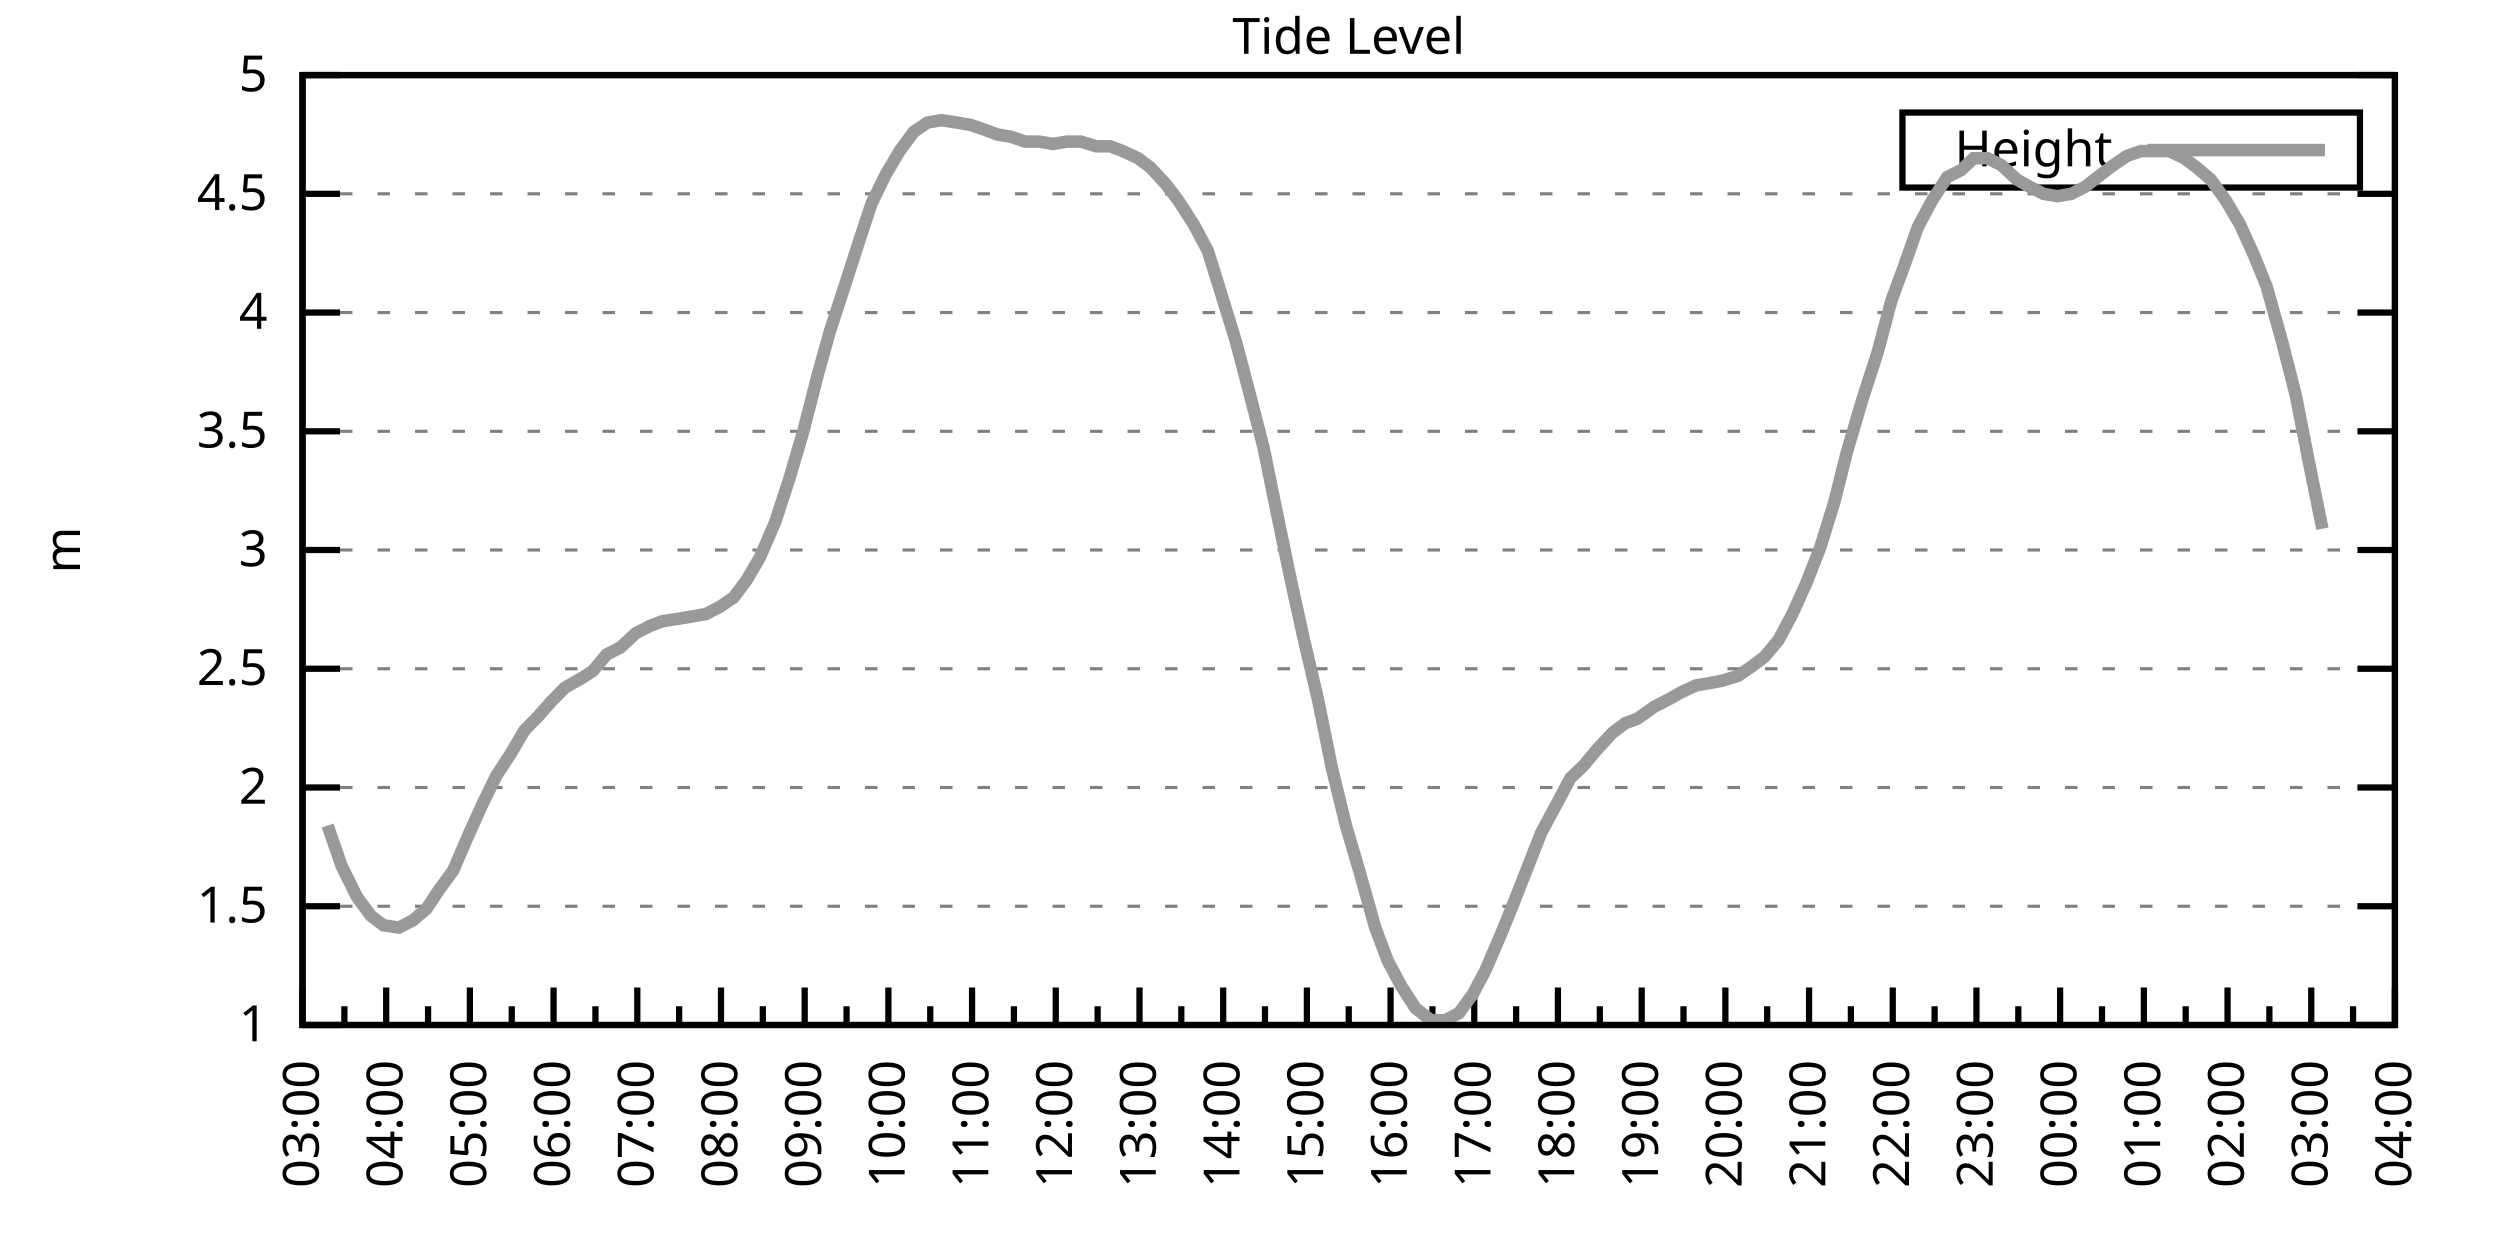
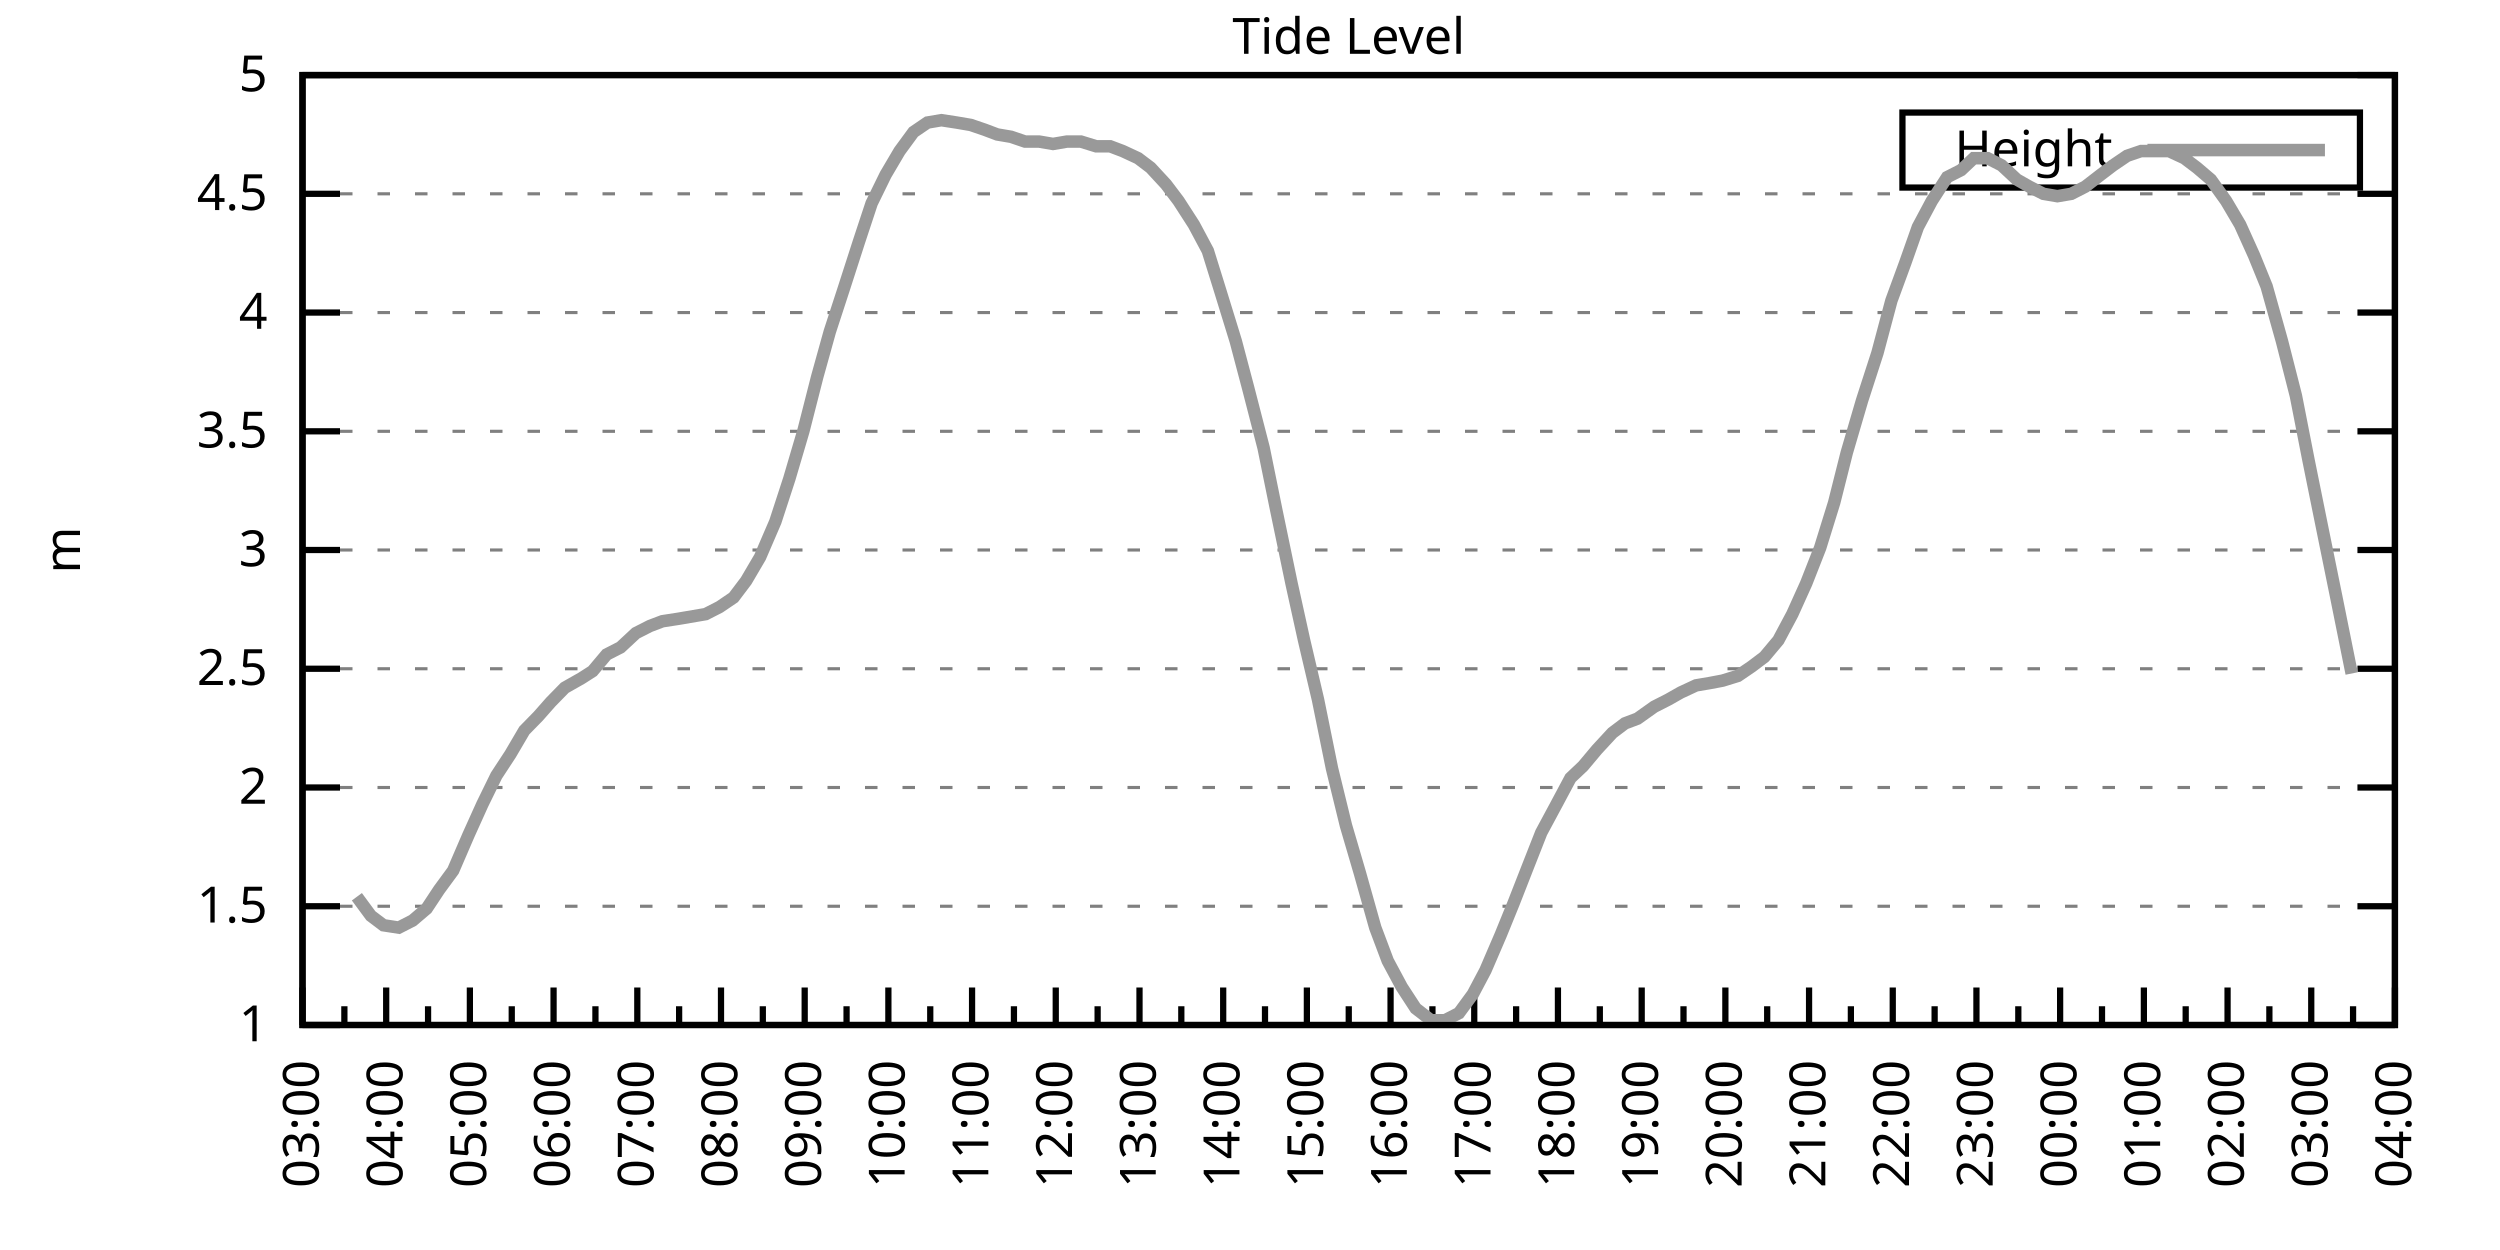
<svg xmlns="http://www.w3.org/2000/svg" xmlns:xlink="http://www.w3.org/1999/xlink" width="400" height="200" viewBox="0 0 400 200">
  <g id="gnuplot_canvas">
    <rect x="0" y="0" width="400" height="200" fill="none" />
    <defs>
      <circle id="gpDot" r="0.5" stroke-width="0.5" stroke="currentColor" />
      <path id="gpPt0" stroke-width="0.333" stroke="currentColor" d="M-1,0 h2 M0,-1 v2" />
      <path id="gpPt1" stroke-width="0.333" stroke="currentColor" d="M-1,-1 L1,1 M1,-1 L-1,1" />
      <path id="gpPt2" stroke-width="0.333" stroke="currentColor" d="M-1,0 L1,0 M0,-1 L0,1 M-1,-1 L1,1 M-1,1 L1,-1" />
      <rect id="gpPt3" stroke-width="0.333" stroke="currentColor" x="-1" y="-1" width="2" height="2" />
      <rect id="gpPt4" stroke-width="0.333" stroke="currentColor" fill="currentColor" x="-1" y="-1" width="2" height="2" />
      <circle id="gpPt5" stroke-width="0.333" stroke="currentColor" cx="0" cy="0" r="1" />
      <use xlink:href="#gpPt5" id="gpPt6" fill="currentColor" stroke="none" />
      <path id="gpPt7" stroke-width="0.333" stroke="currentColor" d="M0,-1.33 L-1.33,0.67 L1.33,0.67 z" />
      <use xlink:href="#gpPt7" id="gpPt8" fill="currentColor" stroke="none" />
      <use xlink:href="#gpPt7" id="gpPt9" stroke="currentColor" transform="rotate(180)" />
      <use xlink:href="#gpPt9" id="gpPt10" fill="currentColor" stroke="none" />
      <use xlink:href="#gpPt3" id="gpPt11" stroke="currentColor" transform="rotate(45)" />
      <use xlink:href="#gpPt11" id="gpPt12" fill="currentColor" stroke="none" />
      <path id="gpPt13" stroke-width="0.333" stroke="currentColor" d="M0,1.330 L1.265,0.411 L0.782,-1.067 L-0.782,-1.076 L-1.265,0.411 z" />
      <use xlink:href="#gpPt13" id="gpPt14" fill="currentColor" stroke="none" />
      <filter id="textbox" filterUnits="objectBoundingBox" x="0" y="0" height="1" width="1">
        <feFlood flood-color="white" flood-opacity="1" result="bgnd" />
        <feComposite in="SourceGraphic" in2="bgnd" operator="atop" />
      </filter>
      <filter id="greybox" filterUnits="objectBoundingBox" x="0" y="0" height="1" width="1">
        <feFlood flood-color="lightgrey" flood-opacity="1" result="grey" />
        <feComposite in="SourceGraphic" in2="grey" operator="atop" />
      </filter>
    </defs>
    <g fill="none" color="white" stroke="currentColor" stroke-width="1.00" stroke-linecap="butt" stroke-linejoin="miter">
</g>
    <g fill="none" color="black" stroke="currentColor" stroke-width="1.00" stroke-linecap="butt" stroke-linejoin="miter">
      <g stroke="none" shape-rendering="crispEdges">
        <polygon fill="rgb(255, 255, 255)" points="48.40,164.00 383.18,164.00 383.18,12.02 48.40,12.02 " />
      </g>
    </g>
    <g fill="none" color="black" stroke="currentColor" stroke-width="1.00" stroke-linecap="butt" stroke-linejoin="miter">
</g>
    <g fill="none" color="black" stroke="black" stroke-width="0.50" stroke-linecap="butt" stroke-linejoin="miter">
</g>
    <g fill="none" color="gray" stroke="currentColor" stroke-width="0.50" stroke-linecap="butt" stroke-linejoin="miter">
      <path stroke="gray" stroke-dasharray="2,4" class="gridline" d="M48.40,164.00 L383.19,164.00  " />
    </g>
    <g fill="none" color="gray" stroke="gray" stroke-width="1.00" stroke-linecap="butt" stroke-linejoin="miter">
</g>
    <g fill="none" color="black" stroke="currentColor" stroke-width="1.00" stroke-linecap="butt" stroke-linejoin="miter">
      <path stroke="black" d="M48.40,164.00 L54.40,164.00 M383.19,164.00 L377.19,164.00  " />
      <g transform="translate(42.80,166.60)" stroke="none" fill="black" font-family="Sans" font-size="8.00" text-anchor="end">
        <text>
          <tspan font-family="Sans"> 1</tspan>
        </text>
      </g>
    </g>
    <g fill="none" color="black" stroke="currentColor" stroke-width="1.00" stroke-linecap="butt" stroke-linejoin="miter">
</g>
    <g fill="none" color="black" stroke="black" stroke-width="0.50" stroke-linecap="butt" stroke-linejoin="miter">
</g>
    <g fill="none" color="gray" stroke="currentColor" stroke-width="0.50" stroke-linecap="butt" stroke-linejoin="miter">
      <path stroke="gray" stroke-dasharray="2,4" class="gridline" d="M48.40,145.00 L383.19,145.00  " />
    </g>
    <g fill="none" color="gray" stroke="gray" stroke-width="1.00" stroke-linecap="butt" stroke-linejoin="miter">
</g>
    <g fill="none" color="black" stroke="currentColor" stroke-width="1.00" stroke-linecap="butt" stroke-linejoin="miter">
      <path stroke="black" d="M48.40,145.00 L54.40,145.00 M383.19,145.00 L377.19,145.00  " />
      <g transform="translate(42.80,147.60)" stroke="none" fill="black" font-family="Sans" font-size="8.00" text-anchor="end">
        <text>
          <tspan font-family="Sans"> 1.5</tspan>
        </text>
      </g>
    </g>
    <g fill="none" color="black" stroke="currentColor" stroke-width="1.00" stroke-linecap="butt" stroke-linejoin="miter">
</g>
    <g fill="none" color="black" stroke="black" stroke-width="0.50" stroke-linecap="butt" stroke-linejoin="miter">
</g>
    <g fill="none" color="gray" stroke="currentColor" stroke-width="0.50" stroke-linecap="butt" stroke-linejoin="miter">
      <path stroke="gray" stroke-dasharray="2,4" class="gridline" d="M48.40,126.00 L383.19,126.00  " />
    </g>
    <g fill="none" color="gray" stroke="gray" stroke-width="1.00" stroke-linecap="butt" stroke-linejoin="miter">
</g>
    <g fill="none" color="black" stroke="currentColor" stroke-width="1.00" stroke-linecap="butt" stroke-linejoin="miter">
      <path stroke="black" d="M48.40,126.00 L54.40,126.00 M383.19,126.00 L377.19,126.00  " />
      <g transform="translate(42.80,128.60)" stroke="none" fill="black" font-family="Sans" font-size="8.00" text-anchor="end">
        <text>
          <tspan font-family="Sans"> 2</tspan>
        </text>
      </g>
    </g>
    <g fill="none" color="black" stroke="currentColor" stroke-width="1.00" stroke-linecap="butt" stroke-linejoin="miter">
</g>
    <g fill="none" color="black" stroke="black" stroke-width="0.50" stroke-linecap="butt" stroke-linejoin="miter">
</g>
    <g fill="none" color="gray" stroke="currentColor" stroke-width="0.50" stroke-linecap="butt" stroke-linejoin="miter">
      <path stroke="gray" stroke-dasharray="2,4" class="gridline" d="M48.40,107.00 L383.19,107.00  " />
    </g>
    <g fill="none" color="gray" stroke="gray" stroke-width="1.00" stroke-linecap="butt" stroke-linejoin="miter">
</g>
    <g fill="none" color="black" stroke="currentColor" stroke-width="1.00" stroke-linecap="butt" stroke-linejoin="miter">
      <path stroke="black" d="M48.40,107.00 L54.40,107.00 M383.19,107.00 L377.19,107.00  " />
      <g transform="translate(42.80,109.60)" stroke="none" fill="black" font-family="Sans" font-size="8.00" text-anchor="end">
        <text>
          <tspan font-family="Sans"> 2.5</tspan>
        </text>
      </g>
    </g>
    <g fill="none" color="black" stroke="currentColor" stroke-width="1.00" stroke-linecap="butt" stroke-linejoin="miter">
</g>
    <g fill="none" color="black" stroke="black" stroke-width="0.50" stroke-linecap="butt" stroke-linejoin="miter">
</g>
    <g fill="none" color="gray" stroke="currentColor" stroke-width="0.50" stroke-linecap="butt" stroke-linejoin="miter">
      <path stroke="gray" stroke-dasharray="2,4" class="gridline" d="M48.40,88.00 L383.19,88.00  " />
    </g>
    <g fill="none" color="gray" stroke="gray" stroke-width="1.00" stroke-linecap="butt" stroke-linejoin="miter">
</g>
    <g fill="none" color="black" stroke="currentColor" stroke-width="1.00" stroke-linecap="butt" stroke-linejoin="miter">
      <path stroke="black" d="M48.40,88.00 L54.40,88.00 M383.19,88.00 L377.19,88.00  " />
      <g transform="translate(42.80,90.60)" stroke="none" fill="black" font-family="Sans" font-size="8.00" text-anchor="end">
        <text>
          <tspan font-family="Sans"> 3</tspan>
        </text>
      </g>
    </g>
    <g fill="none" color="black" stroke="currentColor" stroke-width="1.00" stroke-linecap="butt" stroke-linejoin="miter">
</g>
    <g fill="none" color="black" stroke="black" stroke-width="0.50" stroke-linecap="butt" stroke-linejoin="miter">
</g>
    <g fill="none" color="gray" stroke="currentColor" stroke-width="0.50" stroke-linecap="butt" stroke-linejoin="miter">
      <path stroke="gray" stroke-dasharray="2,4" class="gridline" d="M48.40,69.01 L383.19,69.01  " />
    </g>
    <g fill="none" color="gray" stroke="gray" stroke-width="1.00" stroke-linecap="butt" stroke-linejoin="miter">
</g>
    <g fill="none" color="black" stroke="currentColor" stroke-width="1.00" stroke-linecap="butt" stroke-linejoin="miter">
      <path stroke="black" d="M48.40,69.01 L54.40,69.01 M383.19,69.01 L377.19,69.01  " />
      <g transform="translate(42.80,71.61)" stroke="none" fill="black" font-family="Sans" font-size="8.00" text-anchor="end">
        <text>
          <tspan font-family="Sans"> 3.5</tspan>
        </text>
      </g>
    </g>
    <g fill="none" color="black" stroke="currentColor" stroke-width="1.00" stroke-linecap="butt" stroke-linejoin="miter">
</g>
    <g fill="none" color="black" stroke="black" stroke-width="0.50" stroke-linecap="butt" stroke-linejoin="miter">
</g>
    <g fill="none" color="gray" stroke="currentColor" stroke-width="0.50" stroke-linecap="butt" stroke-linejoin="miter">
      <path stroke="gray" stroke-dasharray="2,4" class="gridline" d="M48.40,50.01 L383.19,50.01  " />
    </g>
    <g fill="none" color="gray" stroke="gray" stroke-width="1.00" stroke-linecap="butt" stroke-linejoin="miter">
</g>
    <g fill="none" color="black" stroke="currentColor" stroke-width="1.00" stroke-linecap="butt" stroke-linejoin="miter">
      <path stroke="black" d="M48.40,50.01 L54.40,50.01 M383.19,50.01 L377.19,50.01  " />
      <g transform="translate(42.80,52.61)" stroke="none" fill="black" font-family="Sans" font-size="8.00" text-anchor="end">
        <text>
          <tspan font-family="Sans"> 4</tspan>
        </text>
      </g>
    </g>
    <g fill="none" color="black" stroke="currentColor" stroke-width="1.00" stroke-linecap="butt" stroke-linejoin="miter">
</g>
    <g fill="none" color="black" stroke="black" stroke-width="0.50" stroke-linecap="butt" stroke-linejoin="miter">
</g>
    <g fill="none" color="gray" stroke="currentColor" stroke-width="0.50" stroke-linecap="butt" stroke-linejoin="miter">
      <path stroke="gray" stroke-dasharray="2,4" class="gridline" d="M48.40,31.01 L383.19,31.01  " />
    </g>
    <g fill="none" color="gray" stroke="gray" stroke-width="1.00" stroke-linecap="butt" stroke-linejoin="miter">
</g>
    <g fill="none" color="black" stroke="currentColor" stroke-width="1.00" stroke-linecap="butt" stroke-linejoin="miter">
      <path stroke="black" d="M48.40,31.01 L54.40,31.01 M383.19,31.01 L377.19,31.01  " />
      <g transform="translate(42.80,33.61)" stroke="none" fill="black" font-family="Sans" font-size="8.00" text-anchor="end">
        <text>
          <tspan font-family="Sans"> 4.5</tspan>
        </text>
      </g>
    </g>
    <g fill="none" color="black" stroke="currentColor" stroke-width="1.00" stroke-linecap="butt" stroke-linejoin="miter">
</g>
    <g fill="none" color="black" stroke="black" stroke-width="0.50" stroke-linecap="butt" stroke-linejoin="miter">
</g>
    <g fill="none" color="gray" stroke="currentColor" stroke-width="0.50" stroke-linecap="butt" stroke-linejoin="miter">
      <path stroke="gray" stroke-dasharray="2,4" class="gridline" d="M48.40,12.01 L383.19,12.01  " />
    </g>
    <g fill="none" color="gray" stroke="gray" stroke-width="1.00" stroke-linecap="butt" stroke-linejoin="miter">
</g>
    <g fill="none" color="black" stroke="currentColor" stroke-width="1.00" stroke-linecap="butt" stroke-linejoin="miter">
      <path stroke="black" d="M48.40,12.01 L54.40,12.01 M383.19,12.01 L377.19,12.01  " />
      <g transform="translate(42.80,14.61)" stroke="none" fill="black" font-family="Sans" font-size="8.00" text-anchor="end">
        <text>
          <tspan font-family="Sans"> 5</tspan>
        </text>
      </g>
    </g>
    <g fill="none" color="black" stroke="currentColor" stroke-width="1.00" stroke-linecap="butt" stroke-linejoin="miter">
      <path stroke="black" d="M48.40,164.00 L48.40,158.00  " />
      <g transform="translate(51.00,169.60) rotate(270)" stroke="none" fill="black" font-family="Sans" font-size="8.00" text-anchor="end">
        <text>
          <tspan font-family="Sans">03:00</tspan>
        </text>
      </g>
    </g>
    <g fill="none" color="black" stroke="currentColor" stroke-width="1.00" stroke-linecap="butt" stroke-linejoin="miter">
      <path stroke="black" d="M55.10,164.00 L55.10,161.00 M61.79,164.00 L61.79,158.00  " />
      <g transform="translate(64.39,169.60) rotate(270)" stroke="none" fill="black" font-family="Sans" font-size="8.00" text-anchor="end">
        <text>
          <tspan font-family="Sans">04:00</tspan>
        </text>
      </g>
    </g>
    <g fill="none" color="black" stroke="currentColor" stroke-width="1.00" stroke-linecap="butt" stroke-linejoin="miter">
      <path stroke="black" d="M68.49,164.00 L68.49,161.00 M75.18,164.00 L75.18,158.00  " />
      <g transform="translate(77.78,169.60) rotate(270)" stroke="none" fill="black" font-family="Sans" font-size="8.00" text-anchor="end">
        <text>
          <tspan font-family="Sans">05:00</tspan>
        </text>
      </g>
    </g>
    <g fill="none" color="black" stroke="currentColor" stroke-width="1.00" stroke-linecap="butt" stroke-linejoin="miter">
      <path stroke="black" d="M81.88,164.00 L81.88,161.00 M88.57,164.00 L88.57,158.00  " />
      <g transform="translate(91.17,169.60) rotate(270)" stroke="none" fill="black" font-family="Sans" font-size="8.00" text-anchor="end">
        <text>
          <tspan font-family="Sans">06:00</tspan>
        </text>
      </g>
    </g>
    <g fill="none" color="black" stroke="currentColor" stroke-width="1.00" stroke-linecap="butt" stroke-linejoin="miter">
      <path stroke="black" d="M95.27,164.00 L95.27,161.00 M101.97,164.00 L101.97,158.00  " />
      <g transform="translate(104.57,169.60) rotate(270)" stroke="none" fill="black" font-family="Sans" font-size="8.00" text-anchor="end">
        <text>
          <tspan font-family="Sans">07:00</tspan>
        </text>
      </g>
    </g>
    <g fill="none" color="black" stroke="currentColor" stroke-width="1.00" stroke-linecap="butt" stroke-linejoin="miter">
      <path stroke="black" d="M108.66,164.00 L108.66,161.00 M115.36,164.00 L115.36,158.00  " />
      <g transform="translate(117.96,169.60) rotate(270)" stroke="none" fill="black" font-family="Sans" font-size="8.00" text-anchor="end">
        <text>
          <tspan font-family="Sans">08:00</tspan>
        </text>
      </g>
    </g>
    <g fill="none" color="black" stroke="currentColor" stroke-width="1.00" stroke-linecap="butt" stroke-linejoin="miter">
      <path stroke="black" d="M122.05,164.00 L122.05,161.00 M128.75,164.00 L128.75,158.00  " />
      <g transform="translate(131.35,169.60) rotate(270)" stroke="none" fill="black" font-family="Sans" font-size="8.00" text-anchor="end">
        <text>
          <tspan font-family="Sans">09:00</tspan>
        </text>
      </g>
    </g>
    <g fill="none" color="black" stroke="currentColor" stroke-width="1.00" stroke-linecap="butt" stroke-linejoin="miter">
      <path stroke="black" d="M135.45,164.00 L135.45,161.00 M142.14,164.00 L142.14,158.00  " />
      <g transform="translate(144.74,169.60) rotate(270)" stroke="none" fill="black" font-family="Sans" font-size="8.00" text-anchor="end">
        <text>
          <tspan font-family="Sans">10:00</tspan>
        </text>
      </g>
    </g>
    <g fill="none" color="black" stroke="currentColor" stroke-width="1.00" stroke-linecap="butt" stroke-linejoin="miter">
      <path stroke="black" d="M148.84,164.00 L148.84,161.00 M155.53,164.00 L155.53,158.00  " />
      <g transform="translate(158.13,169.60) rotate(270)" stroke="none" fill="black" font-family="Sans" font-size="8.00" text-anchor="end">
        <text>
          <tspan font-family="Sans">11:00</tspan>
        </text>
      </g>
    </g>
    <g fill="none" color="black" stroke="currentColor" stroke-width="1.00" stroke-linecap="butt" stroke-linejoin="miter">
      <path stroke="black" d="M162.23,164.00 L162.23,161.00 M168.92,164.00 L168.92,158.00  " />
      <g transform="translate(171.52,169.60) rotate(270)" stroke="none" fill="black" font-family="Sans" font-size="8.00" text-anchor="end">
        <text>
          <tspan font-family="Sans">12:00</tspan>
        </text>
      </g>
    </g>
    <g fill="none" color="black" stroke="currentColor" stroke-width="1.00" stroke-linecap="butt" stroke-linejoin="miter">
      <path stroke="black" d="M175.62,164.00 L175.62,161.00 M182.32,164.00 L182.32,158.00  " />
      <g transform="translate(184.92,169.60) rotate(270)" stroke="none" fill="black" font-family="Sans" font-size="8.00" text-anchor="end">
        <text>
          <tspan font-family="Sans">13:00</tspan>
        </text>
      </g>
    </g>
    <g fill="none" color="black" stroke="currentColor" stroke-width="1.00" stroke-linecap="butt" stroke-linejoin="miter">
      <path stroke="black" d="M189.01,164.00 L189.01,161.00 M195.71,164.00 L195.71,158.00  " />
      <g transform="translate(198.31,169.60) rotate(270)" stroke="none" fill="black" font-family="Sans" font-size="8.00" text-anchor="end">
        <text>
          <tspan font-family="Sans">14:00</tspan>
        </text>
      </g>
    </g>
    <g fill="none" color="black" stroke="currentColor" stroke-width="1.00" stroke-linecap="butt" stroke-linejoin="miter">
      <path stroke="black" d="M202.40,164.00 L202.40,161.00 M209.10,164.00 L209.10,158.00  " />
      <g transform="translate(211.70,169.60) rotate(270)" stroke="none" fill="black" font-family="Sans" font-size="8.00" text-anchor="end">
        <text>
          <tspan font-family="Sans">15:00</tspan>
        </text>
      </g>
    </g>
    <g fill="none" color="black" stroke="currentColor" stroke-width="1.00" stroke-linecap="butt" stroke-linejoin="miter">
      <path stroke="black" d="M215.80,164.00 L215.80,161.00 M222.49,164.00 L222.49,158.00  " />
      <g transform="translate(225.09,169.60) rotate(270)" stroke="none" fill="black" font-family="Sans" font-size="8.00" text-anchor="end">
        <text>
          <tspan font-family="Sans">16:00</tspan>
        </text>
      </g>
    </g>
    <g fill="none" color="black" stroke="currentColor" stroke-width="1.00" stroke-linecap="butt" stroke-linejoin="miter">
      <path stroke="black" d="M229.19,164.00 L229.19,161.00 M235.88,164.00 L235.88,158.00  " />
      <g transform="translate(238.48,169.60) rotate(270)" stroke="none" fill="black" font-family="Sans" font-size="8.00" text-anchor="end">
        <text>
          <tspan font-family="Sans">17:00</tspan>
        </text>
      </g>
    </g>
    <g fill="none" color="black" stroke="currentColor" stroke-width="1.00" stroke-linecap="butt" stroke-linejoin="miter">
      <path stroke="black" d="M242.58,164.00 L242.58,161.00 M249.27,164.00 L249.27,158.00  " />
      <g transform="translate(251.87,169.60) rotate(270)" stroke="none" fill="black" font-family="Sans" font-size="8.00" text-anchor="end">
        <text>
          <tspan font-family="Sans">18:00</tspan>
        </text>
      </g>
    </g>
    <g fill="none" color="black" stroke="currentColor" stroke-width="1.00" stroke-linecap="butt" stroke-linejoin="miter">
      <path stroke="black" d="M255.97,164.00 L255.97,161.00 M262.67,164.00 L262.67,158.00  " />
      <g transform="translate(265.27,169.60) rotate(270)" stroke="none" fill="black" font-family="Sans" font-size="8.00" text-anchor="end">
        <text>
          <tspan font-family="Sans">19:00</tspan>
        </text>
      </g>
    </g>
    <g fill="none" color="black" stroke="currentColor" stroke-width="1.00" stroke-linecap="butt" stroke-linejoin="miter">
      <path stroke="black" d="M269.36,164.00 L269.36,161.00 M276.06,164.00 L276.06,158.00  " />
      <g transform="translate(278.66,169.60) rotate(270)" stroke="none" fill="black" font-family="Sans" font-size="8.00" text-anchor="end">
        <text>
          <tspan font-family="Sans">20:00</tspan>
        </text>
      </g>
    </g>
    <g fill="none" color="black" stroke="currentColor" stroke-width="1.00" stroke-linecap="butt" stroke-linejoin="miter">
      <path stroke="black" d="M282.75,164.00 L282.75,161.00 M289.45,164.00 L289.45,158.00  " />
      <g transform="translate(292.05,169.60) rotate(270)" stroke="none" fill="black" font-family="Sans" font-size="8.00" text-anchor="end">
        <text>
          <tspan font-family="Sans">21:00</tspan>
        </text>
      </g>
    </g>
    <g fill="none" color="black" stroke="currentColor" stroke-width="1.00" stroke-linecap="butt" stroke-linejoin="miter">
      <path stroke="black" d="M296.14,164.00 L296.14,161.00 M302.84,164.00 L302.84,158.00  " />
      <g transform="translate(305.44,169.60) rotate(270)" stroke="none" fill="black" font-family="Sans" font-size="8.00" text-anchor="end">
        <text>
          <tspan font-family="Sans">22:00</tspan>
        </text>
      </g>
    </g>
    <g fill="none" color="black" stroke="currentColor" stroke-width="1.00" stroke-linecap="butt" stroke-linejoin="miter">
      <path stroke="black" d="M309.54,164.00 L309.54,161.00 M316.23,164.00 L316.23,158.00  " />
      <g transform="translate(318.83,169.60) rotate(270)" stroke="none" fill="black" font-family="Sans" font-size="8.00" text-anchor="end">
        <text>
          <tspan font-family="Sans">23:00</tspan>
        </text>
      </g>
    </g>
    <g fill="none" color="black" stroke="currentColor" stroke-width="1.00" stroke-linecap="butt" stroke-linejoin="miter">
      <path stroke="black" d="M322.93,164.00 L322.93,161.00 M329.62,164.00 L329.62,158.00  " />
      <g transform="translate(332.22,169.60) rotate(270)" stroke="none" fill="black" font-family="Sans" font-size="8.00" text-anchor="end">
        <text>
          <tspan font-family="Sans">00:00</tspan>
        </text>
      </g>
    </g>
    <g fill="none" color="black" stroke="currentColor" stroke-width="1.00" stroke-linecap="butt" stroke-linejoin="miter">
      <path stroke="black" d="M336.32,164.00 L336.32,161.00 M343.02,164.00 L343.02,158.00  " />
      <g transform="translate(345.62,169.60) rotate(270)" stroke="none" fill="black" font-family="Sans" font-size="8.00" text-anchor="end">
        <text>
          <tspan font-family="Sans">01:00</tspan>
        </text>
      </g>
    </g>
    <g fill="none" color="black" stroke="currentColor" stroke-width="1.00" stroke-linecap="butt" stroke-linejoin="miter">
      <path stroke="black" d="M349.71,164.00 L349.71,161.00 M356.41,164.00 L356.41,158.00  " />
      <g transform="translate(359.01,169.60) rotate(270)" stroke="none" fill="black" font-family="Sans" font-size="8.00" text-anchor="end">
        <text>
          <tspan font-family="Sans">02:00</tspan>
        </text>
      </g>
    </g>
    <g fill="none" color="black" stroke="currentColor" stroke-width="1.00" stroke-linecap="butt" stroke-linejoin="miter">
      <path stroke="black" d="M363.10,164.00 L363.10,161.00 M369.80,164.00 L369.80,158.00  " />
      <g transform="translate(372.40,169.60) rotate(270)" stroke="none" fill="black" font-family="Sans" font-size="8.00" text-anchor="end">
        <text>
          <tspan font-family="Sans">03:00</tspan>
        </text>
      </g>
    </g>
    <g fill="none" color="black" stroke="currentColor" stroke-width="1.00" stroke-linecap="butt" stroke-linejoin="miter">
      <path stroke="black" d="M376.49,164.00 L376.49,161.00 M383.19,164.00 L383.19,158.00  " />
      <g transform="translate(385.79,169.60) rotate(270)" stroke="none" fill="black" font-family="Sans" font-size="8.00" text-anchor="end">
        <text>
          <tspan font-family="Sans">04:00</tspan>
        </text>
      </g>
    </g>
    <g fill="none" color="black" stroke="currentColor" stroke-width="1.00" stroke-linecap="butt" stroke-linejoin="miter">
</g>
    <g fill="none" color="black" stroke="currentColor" stroke-width="1.00" stroke-linecap="butt" stroke-linejoin="miter">
      <path stroke="black" d="M48.40,12.01 L48.40,164.00 L383.19,164.00 L383.19,12.01 L48.40,12.01 Z  " />
    </g>
    <g fill="none" color="black" stroke="currentColor" stroke-width="1.00" stroke-linecap="butt" stroke-linejoin="miter">
      <g transform="translate(12.80,88.01) rotate(270)" stroke="none" fill="black" font-family="Sans" font-size="8.00" text-anchor="middle">
        <text>
          <tspan font-family="Sans">m</tspan>
        </text>
      </g>
    </g>
    <g fill="none" color="black" stroke="currentColor" stroke-width="1.00" stroke-linecap="butt" stroke-linejoin="miter">
</g>
    <g fill="none" color="black" stroke="currentColor" stroke-width="1.00" stroke-linecap="butt" stroke-linejoin="miter">
      <path stroke="black" d="M304.39,30.01 L304.39,18.01 L377.59,18.01 L377.59,30.01 L304.39,30.01 Z  " />
    </g>
    <g id="Tide_level_plot_1">
      <g fill="none" color="white" stroke="black" stroke-width="2.00" stroke-linecap="butt" stroke-linejoin="miter">
</g>
      <g fill="none" color="black" stroke="currentColor" stroke-width="2.00" stroke-linecap="butt" stroke-linejoin="miter">
        <g transform="translate(337.99,26.61)" stroke="none" fill="black" font-family="Sans" font-size="8.00" text-anchor="end">
          <text>
            <tspan font-family="Sans">Height</tspan>
          </text>
        </g>
      </g>
      <g fill="none" color="black" stroke="currentColor" stroke-width="2.00" stroke-linecap="butt" stroke-linejoin="miter">
-         <path stroke="rgb(153, 153, 153)" d="M343.59,24.01 L371.99,24.01 M52.42,132.08 L54.65,138.54 L57.10,143.48 L59.34,146.52 L61.35,148.04 L63.80,148.42   L66.03,147.28 L68.26,145.38 L70.27,142.34 L72.50,139.30 L74.96,133.60 L77.19,128.66 L79.42,124.10 L81.66,120.68   L83.89,116.88 L86.12,114.60 L88.13,112.32 L90.36,110.04 L93.04,108.52 L94.82,107.38 L97.06,104.72 L99.29,103.58   L101.74,101.30 L103.98,100.16 L105.98,99.40 L108.44,99.02 L110.67,98.64 L112.90,98.26 L115.13,97.12 L117.37,95.60   L119.38,92.94 L121.61,89.14 L124.06,83.45 L126.29,76.61 L128.53,69.01 L130.76,60.27 L132.77,53.05 L135.00,46.21   L137.45,38.61 L139.46,32.53 L141.69,27.97 L143.93,24.17 L146.16,21.13 L148.39,19.61 L150.62,19.23 L153.08,19.61   L155.31,19.99 L157.54,20.75 L159.55,21.51 L161.78,21.89 L164.01,22.65 L166.25,22.65 L168.48,23.03 L170.71,22.65   L172.94,22.65 L175.40,23.41 L177.63,23.41 L179.64,24.17 L182.09,25.31 L184.10,26.83 L186.56,29.49 L188.57,32.15   L191.02,35.95 L193.25,40.13 L195.26,46.59 L197.72,54.57 L199.73,62.17 L202.18,71.67 L204.19,81.55 L206.64,93.32   L208.65,102.44 L210.88,111.94 L213.12,122.96 L215.35,132.08 L217.58,139.68 L220.04,148.42 L222.04,153.74 L224.28,157.92   L226.51,161.34 L228.96,163.24 L231.20,163.24 L233.43,162.10 L235.66,159.06 L237.67,155.26 L240.12,149.56 L242.13,144.62   L244.36,138.92 L246.60,133.22 L249.05,128.66 L251.28,124.48 L253.29,122.58 L255.52,119.92 L257.98,117.26 L259.99,115.74   L262.00,114.98 L264.67,113.08 L266.91,111.94 L268.92,110.80 L271.37,109.66 L273.60,109.28 L275.61,108.90 L278.07,108.14   L280.30,106.62 L282.31,105.10 L284.54,102.44 L286.77,98.26 L289.00,93.32 L291.23,87.63 L293.47,80.41 L295.48,72.43   L297.93,64.07 L300.39,56.47 L302.62,48.11 L304.85,42.03 L306.86,36.33 L309.09,32.15 L311.54,28.35 L313.78,27.21   L315.79,25.31 L318.02,25.31 L320.25,26.45 L322.70,28.73 L324.71,29.87 L326.95,31.01 L329.18,31.39 L331.41,31.01   L333.64,29.87 L336.10,27.97 L338.10,26.45 L340.34,24.93 L342.57,24.17 L344.80,24.17 L347.03,24.17 L349.49,25.31   L351.50,26.83 L353.73,28.73 L356.18,32.15 L358.42,35.95 L360.65,40.89 L362.66,45.83 L365.11,54.57 L367.34,63.31   L369.35,73.57 L371.58,84.59  " />
+         <path stroke="rgb(153, 153, 153)" d="M343.59,24.01 L371.99,24.01 M57.10,143.48 L59.34,146.52 L61.35,148.04 L63.80,148.42 L66.03,147.28 L68.26,145.38   L70.27,142.34 L72.50,139.30 L74.96,133.60 L77.19,128.66 L79.42,124.10 L81.66,120.68 L83.89,116.88 L86.12,114.60   L88.13,112.32 L90.36,110.04 L93.04,108.52 L94.82,107.38 L97.06,104.72 L99.29,103.58 L101.74,101.30 L103.98,100.16   L105.98,99.40 L108.44,99.02 L110.67,98.64 L112.90,98.26 L115.13,97.12 L117.37,95.60 L119.38,92.94 L121.61,89.14   L124.06,83.45 L126.29,76.61 L128.53,69.01 L130.76,60.27 L132.77,53.05 L135.00,46.21 L137.45,38.61 L139.46,32.53   L141.69,27.97 L143.93,24.17 L146.16,21.13 L148.39,19.61 L150.62,19.23 L153.08,19.61 L155.31,19.99 L157.54,20.75   L159.55,21.51 L161.78,21.89 L164.01,22.65 L166.25,22.65 L168.48,23.03 L170.71,22.65 L172.94,22.65 L175.40,23.41   L177.63,23.41 L179.64,24.17 L182.09,25.31 L184.10,26.83 L186.56,29.49 L188.57,32.15 L191.02,35.95 L193.25,40.13   L195.26,46.59 L197.72,54.57 L199.73,62.17 L202.18,71.67 L204.19,81.55 L206.64,93.32 L208.65,102.44 L210.88,111.94   L213.12,122.96 L215.35,132.08 L217.58,139.68 L220.04,148.42 L222.04,153.74 L224.28,157.92 L226.51,161.34 L228.96,163.24   L231.20,163.24 L233.43,162.10 L235.66,159.06 L237.67,155.26 L240.12,149.56 L242.13,144.62 L244.36,138.92 L246.60,133.22   L249.05,128.66 L251.28,124.48 L253.29,122.58 L255.52,119.92 L257.98,117.26 L259.99,115.74 L262.00,114.98 L264.67,113.08   L266.91,111.94 L268.92,110.80 L271.37,109.66 L273.60,109.28 L275.61,108.90 L278.07,108.14 L280.30,106.62 L282.31,105.10   L284.54,102.44 L286.77,98.26 L289.00,93.32 L291.23,87.63 L293.47,80.41 L295.48,72.43 L297.93,64.07 L300.39,56.47   L302.62,48.11 L304.85,42.03 L306.86,36.33 L309.09,32.15 L311.54,28.35 L313.78,27.21 L315.79,25.31 L318.02,25.31   L320.25,26.45 L322.70,28.73 L324.71,29.87 L326.95,31.01 L329.18,31.39 L331.41,31.01 L333.64,29.87 L336.10,27.97   L338.10,26.45 L340.34,24.93 L342.57,24.17 L344.80,24.17 L347.03,24.17 L349.49,25.31 L351.50,26.83 L353.73,28.73   L356.18,32.15 L358.42,35.95 L360.65,40.89 L362.66,45.83 L365.11,54.57 L367.34,63.31 L369.35,73.57 L371.58,84.59   L373.82,95.60 L376.27,107.76  " />
      </g>
    </g>
    <g fill="none" color="black" stroke="currentColor" stroke-width="2.00" stroke-linecap="butt" stroke-linejoin="miter">
</g>
    <g fill="none" color="black" stroke="black" stroke-width="1.00" stroke-linecap="butt" stroke-linejoin="miter">
</g>
    <g fill="none" color="black" stroke="currentColor" stroke-width="1.00" stroke-linecap="butt" stroke-linejoin="miter">
      <path stroke="black" d="M48.40,12.01 L48.40,164.00 L383.19,164.00 L383.19,12.01 L48.40,12.01 Z  " />
    </g>
    <g fill="none" color="black" stroke="currentColor" stroke-width="1.00" stroke-linecap="butt" stroke-linejoin="miter">
      <g transform="translate(215.79,8.61)" stroke="none" fill="black" font-family="Sans" font-size="8.00" text-anchor="middle">
        <text>
          <tspan font-family="Sans">Tide Level</tspan>
        </text>
      </g>
    </g>
    <g fill="none" color="black" stroke="currentColor" stroke-width="1.00" stroke-linecap="butt" stroke-linejoin="miter">
</g>
  </g>
</svg>
